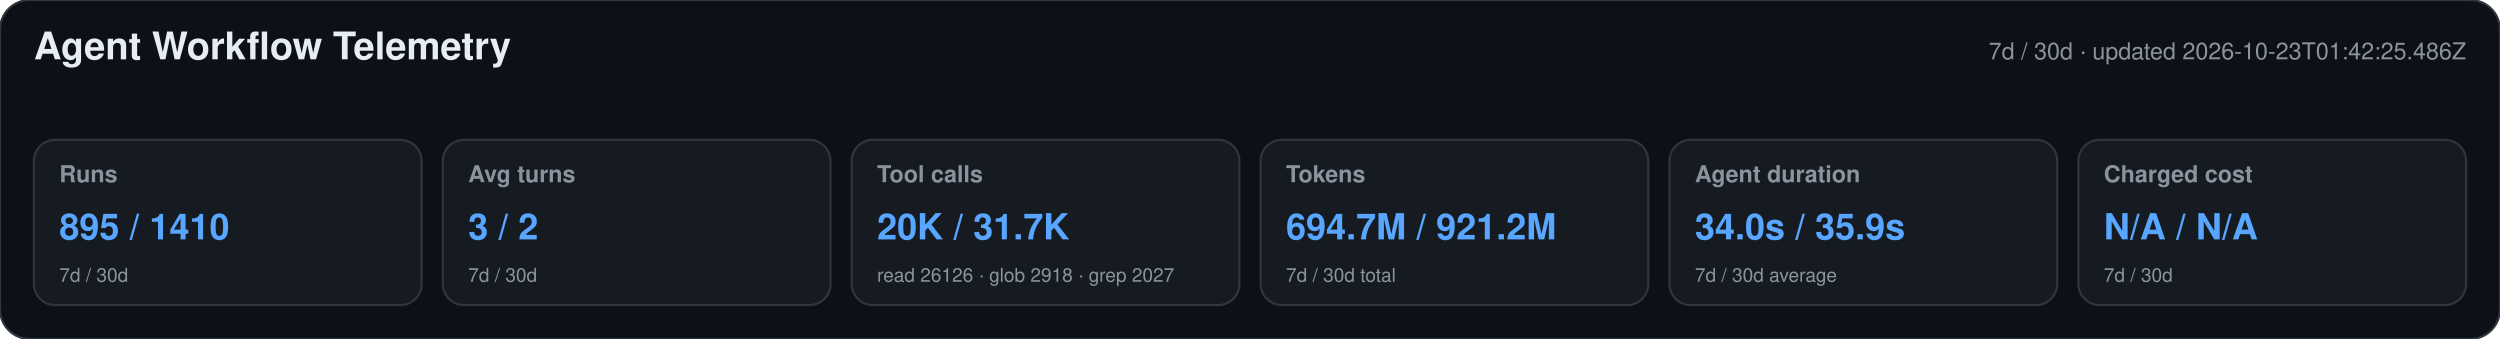
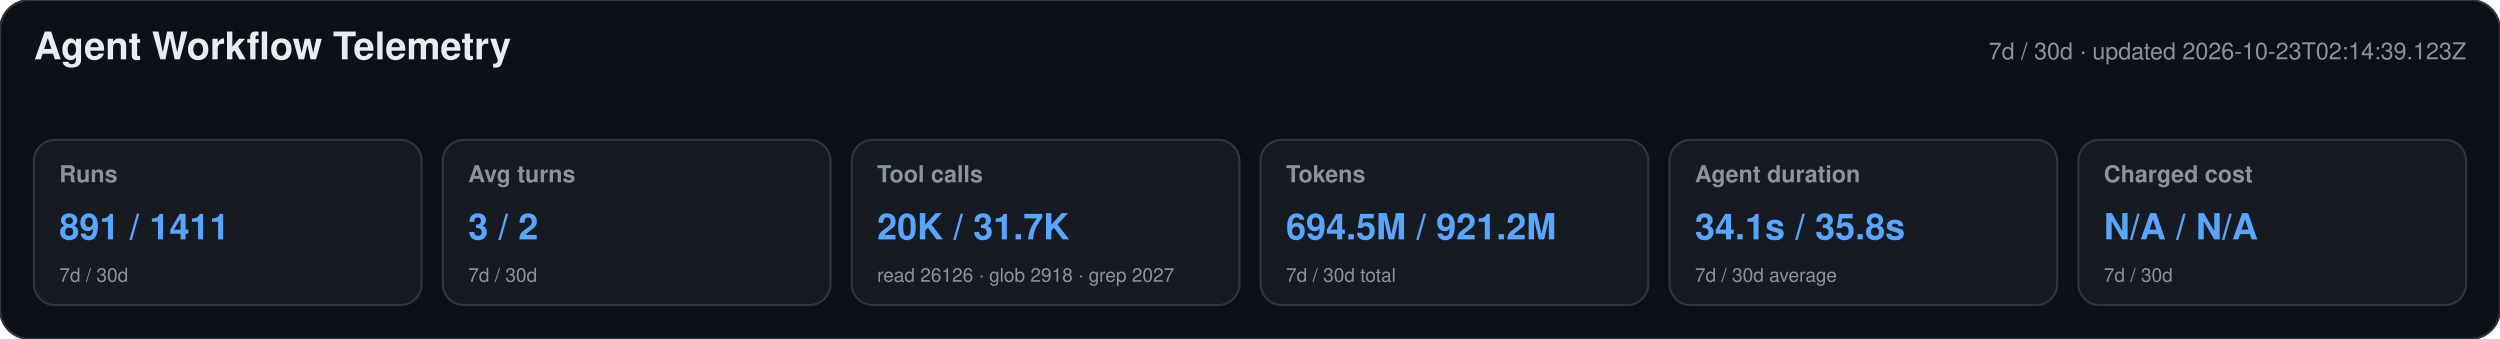
<svg xmlns="http://www.w3.org/2000/svg" width="1180" height="160" viewBox="0 0 1180 160" role="img" aria-labelledby="title desc">
  <style>text{font-family:-apple-system,BlinkMacSystemFont,"Segoe UI",Helvetica,Arial,sans-serif}.heading{font-size:18px;font-weight:650;fill:#e6edf3}.meta,.label,.secondary{fill:#8b949e}.meta,.label{font-size:11px}.label{font-weight:600}.primary{font-size:17px;font-weight:700;fill:#58a6ff}.secondary{font-size:9px}</style>
  <rect width="1180" height="160" rx="14" fill="#0d1117" stroke="#30363d" />
  <text x="16" y="28" class="heading">Agent Workflow Telemetry</text>
-   <text x="1164" y="28" text-anchor="end" class="meta">7d / 30d · updated 2026-10-23T01:42:25.486Z</text>
+   <text x="1164" y="28" text-anchor="end" class="meta">7d / 30d · updated 2026-10-23T02:14:39.123Z</text>
  <g>
    <rect x="16" y="66" width="183" height="78" rx="10" fill="#161b22" stroke="#30363d" />
    <text x="28" y="86" class="label">Runs</text>
-     <text x="28" y="113" class="primary">895 / 1410</text>
+     <text x="28" y="113" class="primary">891 / 1411</text>
    <text x="28" y="133" class="secondary">7d / 30d</text>
  </g>
  <g>
    <rect x="209" y="66" width="183" height="78" rx="10" fill="#161b22" stroke="#30363d" />
    <text x="221" y="86" class="label">Avg turns</text>
    <text x="221" y="113" class="primary">3 / 2</text>
    <text x="221" y="133" class="secondary">7d / 30d</text>
  </g>
  <g>
    <rect x="402" y="66" width="183" height="78" rx="10" fill="#161b22" stroke="#30363d" />
    <text x="414" y="86" class="label">Tool calls</text>
    <text x="414" y="113" class="primary">20K / 31.7K</text>
    <text x="414" y="133" class="secondary">read 26126 · glob 2918 · grep 2027</text>
  </g>
  <g>
    <rect x="595" y="66" width="183" height="78" rx="10" fill="#161b22" stroke="#30363d" />
    <text x="607" y="86" class="label">Tokens</text>
-     <text x="607" y="113" class="primary">694.7M / 921.2M</text>
+     <text x="607" y="113" class="primary">694.5M / 921.2M</text>
    <text x="607" y="133" class="secondary">7d / 30d total</text>
  </g>
  <g>
    <rect x="788" y="66" width="183" height="78" rx="10" fill="#161b22" stroke="#30363d" />
    <text x="800" y="86" class="label">Agent duration</text>
-     <text x="800" y="113" class="primary">34.0s / 35.9s</text>
+     <text x="800" y="113" class="primary">34.1s / 35.8s</text>
    <text x="800" y="133" class="secondary">7d / 30d average</text>
  </g>
  <g>
    <rect x="981" y="66" width="183" height="78" rx="10" fill="#161b22" stroke="#30363d" />
    <text x="993" y="86" class="label">Charged cost</text>
    <text x="993" y="113" class="primary">N/A / N/A</text>
    <text x="993" y="133" class="secondary">7d / 30d</text>
  </g>
</svg>
